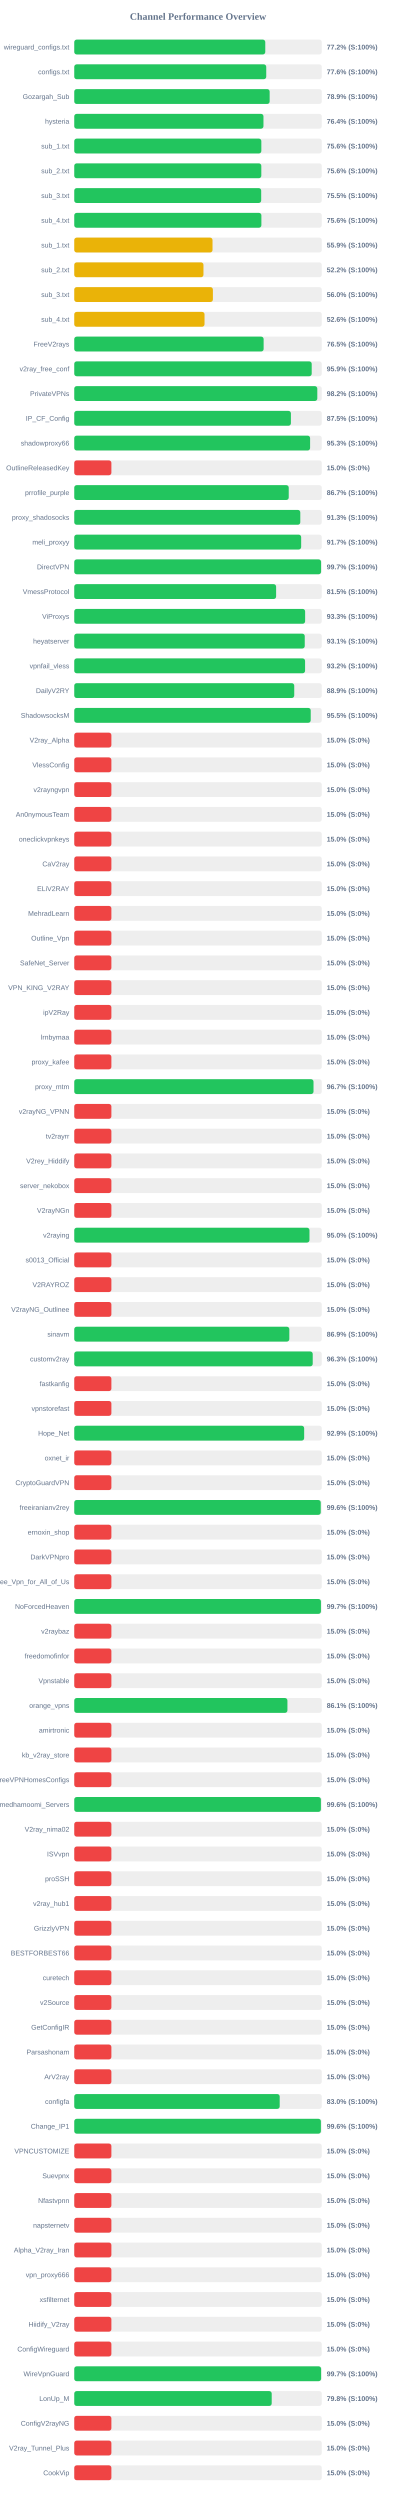
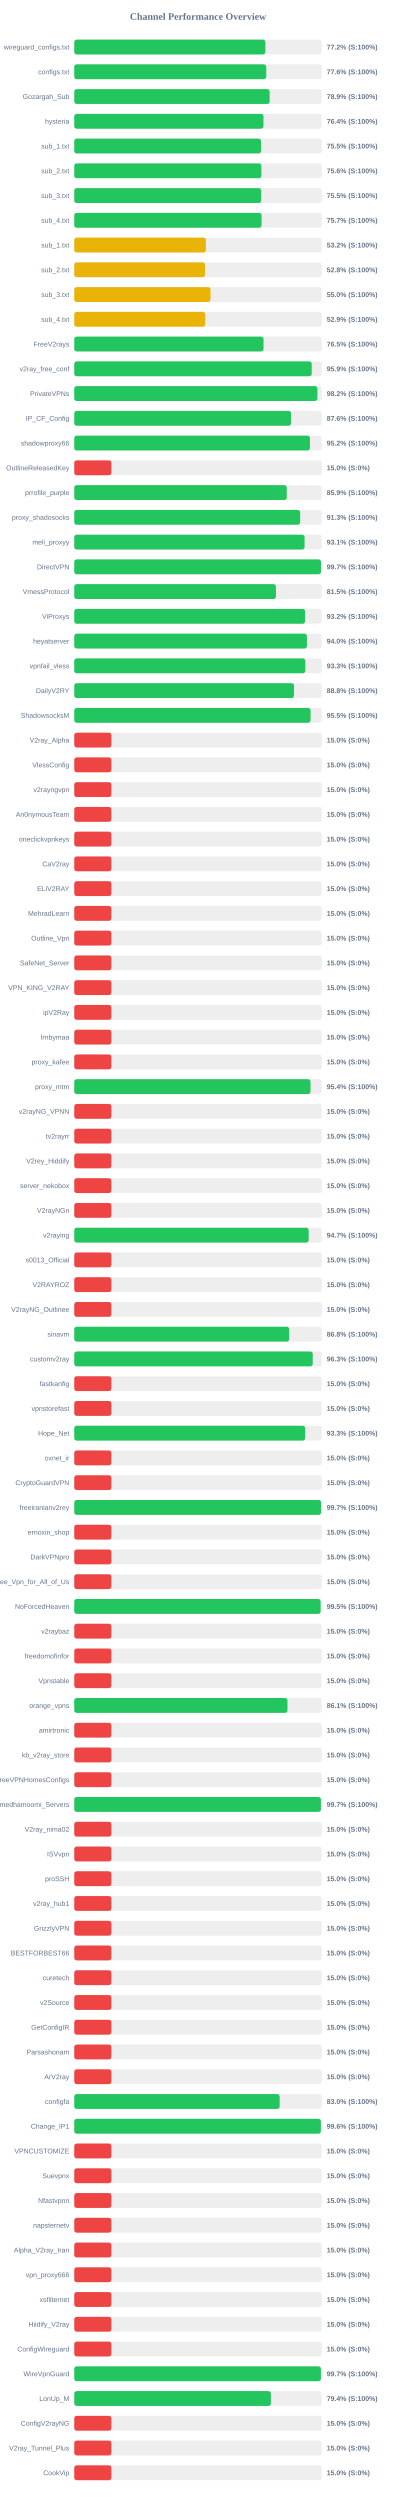
<svg xmlns="http://www.w3.org/2000/svg" width="800" height="5050" version="1.1">
  <style>
        .row { font: 14px Arial; fill: #64748b; }
        .score { font: bold 14px Arial; fill: #64748b; }
    </style>
  <text x="400" y="40" text-anchor="middle" font-size="20px" font-weight="bold" fill="#64748b">Channel Performance Overview</text>
  <rect x="150" y="80" width="500" height="30" fill="#eee" rx="5" />
-   <rect x="150" y="80" width="385.85" height="30" fill="#22c55e" rx="5" />
+   <rect x="150" y="80" width="386.05" height="30" fill="#22c55e" rx="5" />
  <text x="140" y="100" text-anchor="end" class="row">wireguard_configs.txt</text>
  <text x="660" y="100" text-anchor="start" class="score">77.2% (S:100%)</text>
  <rect x="150" y="130" width="500" height="30" fill="#eee" rx="5" />
  <rect x="150" y="130" width="387.8" height="30" fill="#22c55e" rx="5" />
  <text x="140" y="150" text-anchor="end" class="row">configs.txt</text>
  <text x="660" y="150" text-anchor="start" class="score">77.6% (S:100%)</text>
  <rect x="150" y="180" width="500" height="30" fill="#eee" rx="5" />
  <rect x="150" y="180" width="394.7" height="30" fill="#22c55e" rx="5" />
  <text x="140" y="200" text-anchor="end" class="row">Gozargah_Sub</text>
  <text x="660" y="200" text-anchor="start" class="score">78.9% (S:100%)</text>
  <rect x="150" y="230" width="500" height="30" fill="#eee" rx="5" />
  <rect x="150" y="230" width="382.2" height="30" fill="#22c55e" rx="5" />
  <text x="140" y="250" text-anchor="end" class="row">hysteria</text>
  <text x="660" y="250" text-anchor="start" class="score">76.4% (S:100%)</text>
  <rect x="150" y="280" width="500" height="30" fill="#eee" rx="5" />
-   <rect x="150" y="280" width="377.9" height="30" fill="#22c55e" rx="5" />
+   <rect x="150" y="280" width="377.3" height="30" fill="#22c55e" rx="5" />
  <text x="140" y="300" text-anchor="end" class="row">sub_1.txt</text>
-   <text x="660" y="300" text-anchor="start" class="score">75.6% (S:100%)</text>
+   <text x="660" y="300" text-anchor="start" class="score">75.5% (S:100%)</text>
  <rect x="150" y="330" width="500" height="30" fill="#eee" rx="5" />
-   <rect x="150" y="330" width="377.85" height="30" fill="#22c55e" rx="5" />
+   <rect x="150" y="330" width="378.0" height="30" fill="#22c55e" rx="5" />
  <text x="140" y="350" text-anchor="end" class="row">sub_2.txt</text>
  <text x="660" y="350" text-anchor="start" class="score">75.6% (S:100%)</text>
  <rect x="150" y="380" width="500" height="30" fill="#eee" rx="5" />
-   <rect x="150" y="380" width="377.6" height="30" fill="#22c55e" rx="5" />
+   <rect x="150" y="380" width="377.55" height="30" fill="#22c55e" rx="5" />
  <text x="140" y="400" text-anchor="end" class="row">sub_3.txt</text>
  <text x="660" y="400" text-anchor="start" class="score">75.5% (S:100%)</text>
  <rect x="150" y="430" width="500" height="30" fill="#eee" rx="5" />
-   <rect x="150" y="430" width="378.0" height="30" fill="#22c55e" rx="5" />
+   <rect x="150" y="430" width="378.4" height="30" fill="#22c55e" rx="5" />
  <text x="140" y="450" text-anchor="end" class="row">sub_4.txt</text>
-   <text x="660" y="450" text-anchor="start" class="score">75.6% (S:100%)</text>
+   <text x="660" y="450" text-anchor="start" class="score">75.7% (S:100%)</text>
  <rect x="150" y="480" width="500" height="30" fill="#eee" rx="5" />
-   <rect x="150" y="480" width="279.3" height="30" fill="#eab308" rx="5" />
+   <rect x="150" y="480" width="265.85" height="30" fill="#eab308" rx="5" />
  <text x="140" y="500" text-anchor="end" class="row">sub_1.txt</text>
-   <text x="660" y="500" text-anchor="start" class="score">55.9% (S:100%)</text>
+   <text x="660" y="500" text-anchor="start" class="score">53.2% (S:100%)</text>
  <rect x="150" y="530" width="500" height="30" fill="#eee" rx="5" />
-   <rect x="150" y="530" width="261.0" height="30" fill="#eab308" rx="5" />
+   <rect x="150" y="530" width="264.15" height="30" fill="#eab308" rx="5" />
  <text x="140" y="550" text-anchor="end" class="row">sub_2.txt</text>
-   <text x="660" y="550" text-anchor="start" class="score">52.2% (S:100%)</text>
+   <text x="660" y="550" text-anchor="start" class="score">52.8% (S:100%)</text>
  <rect x="150" y="580" width="500" height="30" fill="#eee" rx="5" />
-   <rect x="150" y="580" width="280.05" height="30" fill="#eab308" rx="5" />
+   <rect x="150" y="580" width="275.2" height="30" fill="#eab308" rx="5" />
  <text x="140" y="600" text-anchor="end" class="row">sub_3.txt</text>
-   <text x="660" y="600" text-anchor="start" class="score">56.0% (S:100%)</text>
+   <text x="660" y="600" text-anchor="start" class="score">55.0% (S:100%)</text>
  <rect x="150" y="630" width="500" height="30" fill="#eee" rx="5" />
-   <rect x="150" y="630" width="263.15" height="30" fill="#eab308" rx="5" />
+   <rect x="150" y="630" width="264.5" height="30" fill="#eab308" rx="5" />
  <text x="140" y="650" text-anchor="end" class="row">sub_4.txt</text>
-   <text x="660" y="650" text-anchor="start" class="score">52.6% (S:100%)</text>
+   <text x="660" y="650" text-anchor="start" class="score">52.9% (S:100%)</text>
  <rect x="150" y="680" width="500" height="30" fill="#eee" rx="5" />
-   <rect x="150" y="680" width="382.55" height="30" fill="#22c55e" rx="5" />
+   <rect x="150" y="680" width="382.35" height="30" fill="#22c55e" rx="5" />
  <text x="140" y="700" text-anchor="end" class="row">FreeV2rays</text>
  <text x="660" y="700" text-anchor="start" class="score">76.5% (S:100%)</text>
  <rect x="150" y="730" width="500" height="30" fill="#eee" rx="5" />
  <rect x="150" y="730" width="479.65" height="30" fill="#22c55e" rx="5" />
  <text x="140" y="750" text-anchor="end" class="row">v2ray_free_conf</text>
  <text x="660" y="750" text-anchor="start" class="score">95.9% (S:100%)</text>
  <rect x="150" y="780" width="500" height="30" fill="#eee" rx="5" />
-   <rect x="150" y="780" width="490.95" height="30" fill="#22c55e" rx="5" />
+   <rect x="150" y="780" width="491.2" height="30" fill="#22c55e" rx="5" />
  <text x="140" y="800" text-anchor="end" class="row">PrivateVPNs</text>
  <text x="660" y="800" text-anchor="start" class="score">98.2% (S:100%)</text>
  <rect x="150" y="830" width="500" height="30" fill="#eee" rx="5" />
-   <rect x="150" y="830" width="437.65" height="30" fill="#22c55e" rx="5" />
+   <rect x="150" y="830" width="437.9" height="30" fill="#22c55e" rx="5" />
  <text x="140" y="850" text-anchor="end" class="row">IP_CF_Config</text>
-   <text x="660" y="850" text-anchor="start" class="score">87.5% (S:100%)</text>
+   <text x="660" y="850" text-anchor="start" class="score">87.6% (S:100%)</text>
  <rect x="150" y="880" width="500" height="30" fill="#eee" rx="5" />
-   <rect x="150" y="880" width="476.4" height="30" fill="#22c55e" rx="5" />
+   <rect x="150" y="880" width="476.1" height="30" fill="#22c55e" rx="5" />
  <text x="140" y="900" text-anchor="end" class="row">shadowproxy66</text>
-   <text x="660" y="900" text-anchor="start" class="score">95.3% (S:100%)</text>
+   <text x="660" y="900" text-anchor="start" class="score">95.2% (S:100%)</text>
  <rect x="150" y="930" width="500" height="30" fill="#eee" rx="5" />
  <rect x="150" y="930" width="75.0" height="30" fill="#ef4444" rx="5" />
  <text x="140" y="950" text-anchor="end" class="row">OutlineReleasedKey</text>
  <text x="660" y="950" text-anchor="start" class="score">15.0% (S:0%)</text>
  <rect x="150" y="980" width="500" height="30" fill="#eee" rx="5" />
-   <rect x="150" y="980" width="433.25" height="30" fill="#22c55e" rx="5" />
+   <rect x="150" y="980" width="429.3" height="30" fill="#22c55e" rx="5" />
  <text x="140" y="1000" text-anchor="end" class="row">prrofile_purple</text>
-   <text x="660" y="1000" text-anchor="start" class="score">86.7% (S:100%)</text>
+   <text x="660" y="1000" text-anchor="start" class="score">85.9% (S:100%)</text>
  <rect x="150" y="1030" width="500" height="30" fill="#eee" rx="5" />
-   <rect x="150" y="1030" width="456.6" height="30" fill="#22c55e" rx="5" />
+   <rect x="150" y="1030" width="456.35" height="30" fill="#22c55e" rx="5" />
  <text x="140" y="1050" text-anchor="end" class="row">proxy_shadosocks</text>
  <text x="660" y="1050" text-anchor="start" class="score">91.3% (S:100%)</text>
  <rect x="150" y="1080" width="500" height="30" fill="#eee" rx="5" />
-   <rect x="150" y="1080" width="458.35" height="30" fill="#22c55e" rx="5" />
+   <rect x="150" y="1080" width="465.3" height="30" fill="#22c55e" rx="5" />
  <text x="140" y="1100" text-anchor="end" class="row">meli_proxyy</text>
-   <text x="660" y="1100" text-anchor="start" class="score">91.7% (S:100%)</text>
+   <text x="660" y="1100" text-anchor="start" class="score">93.1% (S:100%)</text>
  <rect x="150" y="1130" width="500" height="30" fill="#eee" rx="5" />
-   <rect x="150" y="1130" width="498.55" height="30" fill="#22c55e" rx="5" />
+   <rect x="150" y="1130" width="498.35" height="30" fill="#22c55e" rx="5" />
  <text x="140" y="1150" text-anchor="end" class="row">DirectVPN</text>
  <text x="660" y="1150" text-anchor="start" class="score">99.7% (S:100%)</text>
  <rect x="150" y="1180" width="500" height="30" fill="#eee" rx="5" />
-   <rect x="150" y="1180" width="407.75" height="30" fill="#22c55e" rx="5" />
+   <rect x="150" y="1180" width="407.4" height="30" fill="#22c55e" rx="5" />
  <text x="140" y="1200" text-anchor="end" class="row">VmessProtocol</text>
  <text x="660" y="1200" text-anchor="start" class="score">81.5% (S:100%)</text>
  <rect x="150" y="1230" width="500" height="30" fill="#eee" rx="5" />
-   <rect x="150" y="1230" width="466.35" height="30" fill="#22c55e" rx="5" />
+   <rect x="150" y="1230" width="466.25" height="30" fill="#22c55e" rx="5" />
  <text x="140" y="1250" text-anchor="end" class="row">ViProxys</text>
-   <text x="660" y="1250" text-anchor="start" class="score">93.3% (S:100%)</text>
+   <text x="660" y="1250" text-anchor="start" class="score">93.2% (S:100%)</text>
  <rect x="150" y="1280" width="500" height="30" fill="#eee" rx="5" />
-   <rect x="150" y="1280" width="465.6" height="30" fill="#22c55e" rx="5" />
+   <rect x="150" y="1280" width="470.0" height="30" fill="#22c55e" rx="5" />
  <text x="140" y="1300" text-anchor="end" class="row">heyatserver</text>
-   <text x="660" y="1300" text-anchor="start" class="score">93.1% (S:100%)</text>
+   <text x="660" y="1300" text-anchor="start" class="score">94.0% (S:100%)</text>
  <rect x="150" y="1330" width="500" height="30" fill="#eee" rx="5" />
-   <rect x="150" y="1330" width="466.25" height="30" fill="#22c55e" rx="5" />
+   <rect x="150" y="1330" width="466.75" height="30" fill="#22c55e" rx="5" />
  <text x="140" y="1350" text-anchor="end" class="row">vpnfail_vless</text>
-   <text x="660" y="1350" text-anchor="start" class="score">93.2% (S:100%)</text>
+   <text x="660" y="1350" text-anchor="start" class="score">93.3% (S:100%)</text>
  <rect x="150" y="1380" width="500" height="30" fill="#eee" rx="5" />
-   <rect x="150" y="1380" width="444.35" height="30" fill="#22c55e" rx="5" />
+   <rect x="150" y="1380" width="443.95" height="30" fill="#22c55e" rx="5" />
  <text x="140" y="1400" text-anchor="end" class="row">DailyV2RY</text>
-   <text x="660" y="1400" text-anchor="start" class="score">88.9% (S:100%)</text>
+   <text x="660" y="1400" text-anchor="start" class="score">88.8% (S:100%)</text>
  <rect x="150" y="1430" width="500" height="30" fill="#eee" rx="5" />
-   <rect x="150" y="1430" width="477.65" height="30" fill="#22c55e" rx="5" />
+   <rect x="150" y="1430" width="477.35" height="30" fill="#22c55e" rx="5" />
  <text x="140" y="1450" text-anchor="end" class="row">ShadowsocksM</text>
  <text x="660" y="1450" text-anchor="start" class="score">95.5% (S:100%)</text>
  <rect x="150" y="1480" width="500" height="30" fill="#eee" rx="5" />
  <rect x="150" y="1480" width="75.0" height="30" fill="#ef4444" rx="5" />
  <text x="140" y="1500" text-anchor="end" class="row">V2ray_Alpha</text>
  <text x="660" y="1500" text-anchor="start" class="score">15.0% (S:0%)</text>
  <rect x="150" y="1530" width="500" height="30" fill="#eee" rx="5" />
  <rect x="150" y="1530" width="75.0" height="30" fill="#ef4444" rx="5" />
  <text x="140" y="1550" text-anchor="end" class="row">VlessConfig</text>
  <text x="660" y="1550" text-anchor="start" class="score">15.0% (S:0%)</text>
  <rect x="150" y="1580" width="500" height="30" fill="#eee" rx="5" />
  <rect x="150" y="1580" width="75.0" height="30" fill="#ef4444" rx="5" />
  <text x="140" y="1600" text-anchor="end" class="row">v2rayngvpn</text>
  <text x="660" y="1600" text-anchor="start" class="score">15.0% (S:0%)</text>
  <rect x="150" y="1630" width="500" height="30" fill="#eee" rx="5" />
  <rect x="150" y="1630" width="75.0" height="30" fill="#ef4444" rx="5" />
  <text x="140" y="1650" text-anchor="end" class="row">An0nymousTeam</text>
  <text x="660" y="1650" text-anchor="start" class="score">15.0% (S:0%)</text>
  <rect x="150" y="1680" width="500" height="30" fill="#eee" rx="5" />
  <rect x="150" y="1680" width="75.0" height="30" fill="#ef4444" rx="5" />
  <text x="140" y="1700" text-anchor="end" class="row">oneclickvpnkeys</text>
  <text x="660" y="1700" text-anchor="start" class="score">15.0% (S:0%)</text>
  <rect x="150" y="1730" width="500" height="30" fill="#eee" rx="5" />
  <rect x="150" y="1730" width="75.0" height="30" fill="#ef4444" rx="5" />
  <text x="140" y="1750" text-anchor="end" class="row">CaV2ray</text>
  <text x="660" y="1750" text-anchor="start" class="score">15.0% (S:0%)</text>
  <rect x="150" y="1780" width="500" height="30" fill="#eee" rx="5" />
  <rect x="150" y="1780" width="75.0" height="30" fill="#ef4444" rx="5" />
  <text x="140" y="1800" text-anchor="end" class="row">ELiV2RAY</text>
  <text x="660" y="1800" text-anchor="start" class="score">15.0% (S:0%)</text>
  <rect x="150" y="1830" width="500" height="30" fill="#eee" rx="5" />
  <rect x="150" y="1830" width="75.0" height="30" fill="#ef4444" rx="5" />
  <text x="140" y="1850" text-anchor="end" class="row">MehradLearn</text>
  <text x="660" y="1850" text-anchor="start" class="score">15.0% (S:0%)</text>
  <rect x="150" y="1880" width="500" height="30" fill="#eee" rx="5" />
  <rect x="150" y="1880" width="75.0" height="30" fill="#ef4444" rx="5" />
  <text x="140" y="1900" text-anchor="end" class="row">Outline_Vpn</text>
  <text x="660" y="1900" text-anchor="start" class="score">15.0% (S:0%)</text>
  <rect x="150" y="1930" width="500" height="30" fill="#eee" rx="5" />
  <rect x="150" y="1930" width="75.0" height="30" fill="#ef4444" rx="5" />
  <text x="140" y="1950" text-anchor="end" class="row">SafeNet_Server</text>
  <text x="660" y="1950" text-anchor="start" class="score">15.0% (S:0%)</text>
  <rect x="150" y="1980" width="500" height="30" fill="#eee" rx="5" />
  <rect x="150" y="1980" width="75.0" height="30" fill="#ef4444" rx="5" />
  <text x="140" y="2000" text-anchor="end" class="row">VPN_KING_V2RAY</text>
  <text x="660" y="2000" text-anchor="start" class="score">15.0% (S:0%)</text>
  <rect x="150" y="2030" width="500" height="30" fill="#eee" rx="5" />
  <rect x="150" y="2030" width="75.0" height="30" fill="#ef4444" rx="5" />
  <text x="140" y="2050" text-anchor="end" class="row">ipV2Ray</text>
  <text x="660" y="2050" text-anchor="start" class="score">15.0% (S:0%)</text>
  <rect x="150" y="2080" width="500" height="30" fill="#eee" rx="5" />
  <rect x="150" y="2080" width="75.0" height="30" fill="#ef4444" rx="5" />
  <text x="140" y="2100" text-anchor="end" class="row">lrnbymaa</text>
  <text x="660" y="2100" text-anchor="start" class="score">15.0% (S:0%)</text>
  <rect x="150" y="2130" width="500" height="30" fill="#eee" rx="5" />
  <rect x="150" y="2130" width="75.0" height="30" fill="#ef4444" rx="5" />
  <text x="140" y="2150" text-anchor="end" class="row">proxy_kafee</text>
  <text x="660" y="2150" text-anchor="start" class="score">15.0% (S:0%)</text>
  <rect x="150" y="2180" width="500" height="30" fill="#eee" rx="5" />
-   <rect x="150" y="2180" width="483.3" height="30" fill="#22c55e" rx="5" />
+   <rect x="150" y="2180" width="477.2" height="30" fill="#22c55e" rx="5" />
  <text x="140" y="2200" text-anchor="end" class="row">proxy_mtm</text>
-   <text x="660" y="2200" text-anchor="start" class="score">96.7% (S:100%)</text>
+   <text x="660" y="2200" text-anchor="start" class="score">95.4% (S:100%)</text>
  <rect x="150" y="2230" width="500" height="30" fill="#eee" rx="5" />
  <rect x="150" y="2230" width="75.0" height="30" fill="#ef4444" rx="5" />
  <text x="140" y="2250" text-anchor="end" class="row">v2rayNG_VPNN</text>
  <text x="660" y="2250" text-anchor="start" class="score">15.0% (S:0%)</text>
  <rect x="150" y="2280" width="500" height="30" fill="#eee" rx="5" />
  <rect x="150" y="2280" width="75.0" height="30" fill="#ef4444" rx="5" />
  <text x="140" y="2300" text-anchor="end" class="row">tv2rayrr</text>
  <text x="660" y="2300" text-anchor="start" class="score">15.0% (S:0%)</text>
  <rect x="150" y="2330" width="500" height="30" fill="#eee" rx="5" />
  <rect x="150" y="2330" width="75.0" height="30" fill="#ef4444" rx="5" />
  <text x="140" y="2350" text-anchor="end" class="row">V2rey_Hiddify</text>
  <text x="660" y="2350" text-anchor="start" class="score">15.0% (S:0%)</text>
  <rect x="150" y="2380" width="500" height="30" fill="#eee" rx="5" />
  <rect x="150" y="2380" width="75.0" height="30" fill="#ef4444" rx="5" />
  <text x="140" y="2400" text-anchor="end" class="row">server_nekobox</text>
  <text x="660" y="2400" text-anchor="start" class="score">15.0% (S:0%)</text>
  <rect x="150" y="2430" width="500" height="30" fill="#eee" rx="5" />
  <rect x="150" y="2430" width="75.0" height="30" fill="#ef4444" rx="5" />
  <text x="140" y="2450" text-anchor="end" class="row">V2rayNGn</text>
  <text x="660" y="2450" text-anchor="start" class="score">15.0% (S:0%)</text>
  <rect x="150" y="2480" width="500" height="30" fill="#eee" rx="5" />
-   <rect x="150" y="2480" width="475.15" height="30" fill="#22c55e" rx="5" />
+   <rect x="150" y="2480" width="473.55" height="30" fill="#22c55e" rx="5" />
  <text x="140" y="2500" text-anchor="end" class="row">v2raying</text>
-   <text x="660" y="2500" text-anchor="start" class="score">95.0% (S:100%)</text>
+   <text x="660" y="2500" text-anchor="start" class="score">94.7% (S:100%)</text>
  <rect x="150" y="2530" width="500" height="30" fill="#eee" rx="5" />
  <rect x="150" y="2530" width="75.0" height="30" fill="#ef4444" rx="5" />
  <text x="140" y="2550" text-anchor="end" class="row">s0013_Official</text>
  <text x="660" y="2550" text-anchor="start" class="score">15.0% (S:0%)</text>
  <rect x="150" y="2580" width="500" height="30" fill="#eee" rx="5" />
  <rect x="150" y="2580" width="75.0" height="30" fill="#ef4444" rx="5" />
  <text x="140" y="2600" text-anchor="end" class="row">V2RAYROZ</text>
  <text x="660" y="2600" text-anchor="start" class="score">15.0% (S:0%)</text>
  <rect x="150" y="2630" width="500" height="30" fill="#eee" rx="5" />
  <rect x="150" y="2630" width="75.0" height="30" fill="#ef4444" rx="5" />
  <text x="140" y="2650" text-anchor="end" class="row">V2rayNG_Outlinee</text>
  <text x="660" y="2650" text-anchor="start" class="score">15.0% (S:0%)</text>
  <rect x="150" y="2680" width="500" height="30" fill="#eee" rx="5" />
-   <rect x="150" y="2680" width="434.45" height="30" fill="#22c55e" rx="5" />
+   <rect x="150" y="2680" width="434.15" height="30" fill="#22c55e" rx="5" />
  <text x="140" y="2700" text-anchor="end" class="row">sinavm</text>
-   <text x="660" y="2700" text-anchor="start" class="score">86.9% (S:100%)</text>
+   <text x="660" y="2700" text-anchor="start" class="score">86.8% (S:100%)</text>
  <rect x="150" y="2730" width="500" height="30" fill="#eee" rx="5" />
-   <rect x="150" y="2730" width="481.7" height="30" fill="#22c55e" rx="5" />
+   <rect x="150" y="2730" width="481.75" height="30" fill="#22c55e" rx="5" />
  <text x="140" y="2750" text-anchor="end" class="row">customv2ray</text>
  <text x="660" y="2750" text-anchor="start" class="score">96.3% (S:100%)</text>
  <rect x="150" y="2780" width="500" height="30" fill="#eee" rx="5" />
  <rect x="150" y="2780" width="75.0" height="30" fill="#ef4444" rx="5" />
  <text x="140" y="2800" text-anchor="end" class="row">fastkanfig</text>
  <text x="660" y="2800" text-anchor="start" class="score">15.0% (S:0%)</text>
  <rect x="150" y="2830" width="500" height="30" fill="#eee" rx="5" />
  <rect x="150" y="2830" width="75.0" height="30" fill="#ef4444" rx="5" />
  <text x="140" y="2850" text-anchor="end" class="row">vpnstorefast</text>
  <text x="660" y="2850" text-anchor="start" class="score">15.0% (S:0%)</text>
  <rect x="150" y="2880" width="500" height="30" fill="#eee" rx="5" />
-   <rect x="150" y="2880" width="464.4" height="30" fill="#22c55e" rx="5" />
+   <rect x="150" y="2880" width="466.4" height="30" fill="#22c55e" rx="5" />
  <text x="140" y="2900" text-anchor="end" class="row">Hope_Net</text>
-   <text x="660" y="2900" text-anchor="start" class="score">92.9% (S:100%)</text>
+   <text x="660" y="2900" text-anchor="start" class="score">93.3% (S:100%)</text>
  <rect x="150" y="2930" width="500" height="30" fill="#eee" rx="5" />
  <rect x="150" y="2930" width="75.0" height="30" fill="#ef4444" rx="5" />
  <text x="140" y="2950" text-anchor="end" class="row">oxnet_ir</text>
  <text x="660" y="2950" text-anchor="start" class="score">15.0% (S:0%)</text>
  <rect x="150" y="2980" width="500" height="30" fill="#eee" rx="5" />
  <rect x="150" y="2980" width="75.0" height="30" fill="#ef4444" rx="5" />
  <text x="140" y="3000" text-anchor="end" class="row">CryptoGuardVPN</text>
  <text x="660" y="3000" text-anchor="start" class="score">15.0% (S:0%)</text>
  <rect x="150" y="3030" width="500" height="30" fill="#eee" rx="5" />
-   <rect x="150" y="3030" width="497.9" height="30" fill="#22c55e" rx="5" />
+   <rect x="150" y="3030" width="498.55" height="30" fill="#22c55e" rx="5" />
  <text x="140" y="3050" text-anchor="end" class="row">freeiranianv2rey</text>
-   <text x="660" y="3050" text-anchor="start" class="score">99.6% (S:100%)</text>
+   <text x="660" y="3050" text-anchor="start" class="score">99.7% (S:100%)</text>
  <rect x="150" y="3080" width="500" height="30" fill="#eee" rx="5" />
  <rect x="150" y="3080" width="75.0" height="30" fill="#ef4444" rx="5" />
  <text x="140" y="3100" text-anchor="end" class="row">ernoxin_shop</text>
  <text x="660" y="3100" text-anchor="start" class="score">15.0% (S:0%)</text>
  <rect x="150" y="3130" width="500" height="30" fill="#eee" rx="5" />
  <rect x="150" y="3130" width="75.0" height="30" fill="#ef4444" rx="5" />
  <text x="140" y="3150" text-anchor="end" class="row">DarkVPNpro</text>
  <text x="660" y="3150" text-anchor="start" class="score">15.0% (S:0%)</text>
  <rect x="150" y="3180" width="500" height="30" fill="#eee" rx="5" />
  <rect x="150" y="3180" width="75.0" height="30" fill="#ef4444" rx="5" />
  <text x="140" y="3200" text-anchor="end" class="row">Free_Vpn_for_All_of_Us</text>
  <text x="660" y="3200" text-anchor="start" class="score">15.0% (S:0%)</text>
  <rect x="150" y="3230" width="500" height="30" fill="#eee" rx="5" />
-   <rect x="150" y="3230" width="498.3" height="30" fill="#22c55e" rx="5" />
+   <rect x="150" y="3230" width="497.65" height="30" fill="#22c55e" rx="5" />
  <text x="140" y="3250" text-anchor="end" class="row">NoForcedHeaven</text>
-   <text x="660" y="3250" text-anchor="start" class="score">99.7% (S:100%)</text>
+   <text x="660" y="3250" text-anchor="start" class="score">99.5% (S:100%)</text>
  <rect x="150" y="3280" width="500" height="30" fill="#eee" rx="5" />
  <rect x="150" y="3280" width="75.0" height="30" fill="#ef4444" rx="5" />
  <text x="140" y="3300" text-anchor="end" class="row">v2raybaz</text>
  <text x="660" y="3300" text-anchor="start" class="score">15.0% (S:0%)</text>
  <rect x="150" y="3330" width="500" height="30" fill="#eee" rx="5" />
  <rect x="150" y="3330" width="75.0" height="30" fill="#ef4444" rx="5" />
  <text x="140" y="3350" text-anchor="end" class="row">freedomofinfor</text>
  <text x="660" y="3350" text-anchor="start" class="score">15.0% (S:0%)</text>
  <rect x="150" y="3380" width="500" height="30" fill="#eee" rx="5" />
  <rect x="150" y="3380" width="75.0" height="30" fill="#ef4444" rx="5" />
  <text x="140" y="3400" text-anchor="end" class="row">Vpnstable</text>
  <text x="660" y="3400" text-anchor="start" class="score">15.0% (S:0%)</text>
  <rect x="150" y="3430" width="500" height="30" fill="#eee" rx="5" />
-   <rect x="150" y="3430" width="430.6" height="30" fill="#22c55e" rx="5" />
+   <rect x="150" y="3430" width="430.7" height="30" fill="#22c55e" rx="5" />
  <text x="140" y="3450" text-anchor="end" class="row">orange_vpns</text>
  <text x="660" y="3450" text-anchor="start" class="score">86.1% (S:100%)</text>
  <rect x="150" y="3480" width="500" height="30" fill="#eee" rx="5" />
  <rect x="150" y="3480" width="75.0" height="30" fill="#ef4444" rx="5" />
  <text x="140" y="3500" text-anchor="end" class="row">amirtronic</text>
  <text x="660" y="3500" text-anchor="start" class="score">15.0% (S:0%)</text>
  <rect x="150" y="3530" width="500" height="30" fill="#eee" rx="5" />
  <rect x="150" y="3530" width="75.0" height="30" fill="#ef4444" rx="5" />
  <text x="140" y="3550" text-anchor="end" class="row">kb_v2ray_store</text>
  <text x="660" y="3550" text-anchor="start" class="score">15.0% (S:0%)</text>
  <rect x="150" y="3580" width="500" height="30" fill="#eee" rx="5" />
  <rect x="150" y="3580" width="75.0" height="30" fill="#ef4444" rx="5" />
  <text x="140" y="3600" text-anchor="end" class="row">FreeVPNHomesConfigs</text>
  <text x="660" y="3600" text-anchor="start" class="score">15.0% (S:0%)</text>
  <rect x="150" y="3630" width="500" height="30" fill="#eee" rx="5" />
-   <rect x="150" y="3630" width="498.2" height="30" fill="#22c55e" rx="5" />
+   <rect x="150" y="3630" width="498.25" height="30" fill="#22c55e" rx="5" />
  <text x="140" y="3650" text-anchor="end" class="row">Ahmedhamoomi_Servers</text>
-   <text x="660" y="3650" text-anchor="start" class="score">99.6% (S:100%)</text>
+   <text x="660" y="3650" text-anchor="start" class="score">99.7% (S:100%)</text>
  <rect x="150" y="3680" width="500" height="30" fill="#eee" rx="5" />
  <rect x="150" y="3680" width="75.0" height="30" fill="#ef4444" rx="5" />
  <text x="140" y="3700" text-anchor="end" class="row">V2ray_nima02</text>
  <text x="660" y="3700" text-anchor="start" class="score">15.0% (S:0%)</text>
  <rect x="150" y="3730" width="500" height="30" fill="#eee" rx="5" />
  <rect x="150" y="3730" width="75.0" height="30" fill="#ef4444" rx="5" />
  <text x="140" y="3750" text-anchor="end" class="row">ISVvpn</text>
  <text x="660" y="3750" text-anchor="start" class="score">15.0% (S:0%)</text>
  <rect x="150" y="3780" width="500" height="30" fill="#eee" rx="5" />
  <rect x="150" y="3780" width="75.0" height="30" fill="#ef4444" rx="5" />
  <text x="140" y="3800" text-anchor="end" class="row">proSSH</text>
  <text x="660" y="3800" text-anchor="start" class="score">15.0% (S:0%)</text>
  <rect x="150" y="3830" width="500" height="30" fill="#eee" rx="5" />
  <rect x="150" y="3830" width="75.0" height="30" fill="#ef4444" rx="5" />
  <text x="140" y="3850" text-anchor="end" class="row">v2ray_hub1</text>
  <text x="660" y="3850" text-anchor="start" class="score">15.0% (S:0%)</text>
  <rect x="150" y="3880" width="500" height="30" fill="#eee" rx="5" />
  <rect x="150" y="3880" width="75.0" height="30" fill="#ef4444" rx="5" />
  <text x="140" y="3900" text-anchor="end" class="row">GrizzlyVPN</text>
  <text x="660" y="3900" text-anchor="start" class="score">15.0% (S:0%)</text>
  <rect x="150" y="3930" width="500" height="30" fill="#eee" rx="5" />
  <rect x="150" y="3930" width="75.0" height="30" fill="#ef4444" rx="5" />
  <text x="140" y="3950" text-anchor="end" class="row">BESTFORBEST66</text>
  <text x="660" y="3950" text-anchor="start" class="score">15.0% (S:0%)</text>
  <rect x="150" y="3980" width="500" height="30" fill="#eee" rx="5" />
  <rect x="150" y="3980" width="75.0" height="30" fill="#ef4444" rx="5" />
  <text x="140" y="4000" text-anchor="end" class="row">curetech</text>
  <text x="660" y="4000" text-anchor="start" class="score">15.0% (S:0%)</text>
  <rect x="150" y="4030" width="500" height="30" fill="#eee" rx="5" />
  <rect x="150" y="4030" width="75.0" height="30" fill="#ef4444" rx="5" />
  <text x="140" y="4050" text-anchor="end" class="row">v2Source</text>
  <text x="660" y="4050" text-anchor="start" class="score">15.0% (S:0%)</text>
  <rect x="150" y="4080" width="500" height="30" fill="#eee" rx="5" />
  <rect x="150" y="4080" width="75.0" height="30" fill="#ef4444" rx="5" />
  <text x="140" y="4100" text-anchor="end" class="row">GetConfigIR</text>
  <text x="660" y="4100" text-anchor="start" class="score">15.0% (S:0%)</text>
  <rect x="150" y="4130" width="500" height="30" fill="#eee" rx="5" />
  <rect x="150" y="4130" width="75.0" height="30" fill="#ef4444" rx="5" />
  <text x="140" y="4150" text-anchor="end" class="row">Parsashonam</text>
  <text x="660" y="4150" text-anchor="start" class="score">15.0% (S:0%)</text>
  <rect x="150" y="4180" width="500" height="30" fill="#eee" rx="5" />
  <rect x="150" y="4180" width="75.0" height="30" fill="#ef4444" rx="5" />
  <text x="140" y="4200" text-anchor="end" class="row">ArV2ray</text>
  <text x="660" y="4200" text-anchor="start" class="score">15.0% (S:0%)</text>
  <rect x="150" y="4230" width="500" height="30" fill="#eee" rx="5" />
-   <rect x="150" y="4230" width="415.0" height="30" fill="#22c55e" rx="5" />
+   <rect x="150" y="4230" width="414.9" height="30" fill="#22c55e" rx="5" />
  <text x="140" y="4250" text-anchor="end" class="row">configfa</text>
  <text x="660" y="4250" text-anchor="start" class="score">83.0% (S:100%)</text>
  <rect x="150" y="4280" width="500" height="30" fill="#eee" rx="5" />
-   <rect x="150" y="4280" width="498.2" height="30" fill="#22c55e" rx="5" />
+   <rect x="150" y="4280" width="498.15" height="30" fill="#22c55e" rx="5" />
  <text x="140" y="4300" text-anchor="end" class="row">Change_IP1</text>
  <text x="660" y="4300" text-anchor="start" class="score">99.6% (S:100%)</text>
  <rect x="150" y="4330" width="500" height="30" fill="#eee" rx="5" />
  <rect x="150" y="4330" width="75.0" height="30" fill="#ef4444" rx="5" />
  <text x="140" y="4350" text-anchor="end" class="row">VPNCUSTOMIZE</text>
  <text x="660" y="4350" text-anchor="start" class="score">15.0% (S:0%)</text>
  <rect x="150" y="4380" width="500" height="30" fill="#eee" rx="5" />
  <rect x="150" y="4380" width="75.0" height="30" fill="#ef4444" rx="5" />
  <text x="140" y="4400" text-anchor="end" class="row">Suevpnx</text>
  <text x="660" y="4400" text-anchor="start" class="score">15.0% (S:0%)</text>
  <rect x="150" y="4430" width="500" height="30" fill="#eee" rx="5" />
  <rect x="150" y="4430" width="75.0" height="30" fill="#ef4444" rx="5" />
  <text x="140" y="4450" text-anchor="end" class="row">Nfastvpnn</text>
  <text x="660" y="4450" text-anchor="start" class="score">15.0% (S:0%)</text>
  <rect x="150" y="4480" width="500" height="30" fill="#eee" rx="5" />
  <rect x="150" y="4480" width="75.0" height="30" fill="#ef4444" rx="5" />
  <text x="140" y="4500" text-anchor="end" class="row">napsternetv</text>
  <text x="660" y="4500" text-anchor="start" class="score">15.0% (S:0%)</text>
  <rect x="150" y="4530" width="500" height="30" fill="#eee" rx="5" />
  <rect x="150" y="4530" width="75.0" height="30" fill="#ef4444" rx="5" />
  <text x="140" y="4550" text-anchor="end" class="row">Alpha_V2ray_Iran</text>
  <text x="660" y="4550" text-anchor="start" class="score">15.0% (S:0%)</text>
  <rect x="150" y="4580" width="500" height="30" fill="#eee" rx="5" />
  <rect x="150" y="4580" width="75.0" height="30" fill="#ef4444" rx="5" />
  <text x="140" y="4600" text-anchor="end" class="row">vpn_proxy666</text>
  <text x="660" y="4600" text-anchor="start" class="score">15.0% (S:0%)</text>
  <rect x="150" y="4630" width="500" height="30" fill="#eee" rx="5" />
  <rect x="150" y="4630" width="75.0" height="30" fill="#ef4444" rx="5" />
  <text x="140" y="4650" text-anchor="end" class="row">xsfilternet</text>
  <text x="660" y="4650" text-anchor="start" class="score">15.0% (S:0%)</text>
  <rect x="150" y="4680" width="500" height="30" fill="#eee" rx="5" />
  <rect x="150" y="4680" width="75.0" height="30" fill="#ef4444" rx="5" />
  <text x="140" y="4700" text-anchor="end" class="row">Hiidify_V2ray</text>
  <text x="660" y="4700" text-anchor="start" class="score">15.0% (S:0%)</text>
  <rect x="150" y="4730" width="500" height="30" fill="#eee" rx="5" />
  <rect x="150" y="4730" width="75.0" height="30" fill="#ef4444" rx="5" />
  <text x="140" y="4750" text-anchor="end" class="row">ConfigWireguard</text>
  <text x="660" y="4750" text-anchor="start" class="score">15.0% (S:0%)</text>
  <rect x="150" y="4780" width="500" height="30" fill="#eee" rx="5" />
-   <rect x="150" y="4780" width="498.6" height="30" fill="#22c55e" rx="5" />
+   <rect x="150" y="4780" width="498.25" height="30" fill="#22c55e" rx="5" />
  <text x="140" y="4800" text-anchor="end" class="row">WireVpnGuard</text>
  <text x="660" y="4800" text-anchor="start" class="score">99.7% (S:100%)</text>
  <rect x="150" y="4830" width="500" height="30" fill="#eee" rx="5" />
-   <rect x="150" y="4830" width="398.85" height="30" fill="#22c55e" rx="5" />
+   <rect x="150" y="4830" width="397.15" height="30" fill="#22c55e" rx="5" />
  <text x="140" y="4850" text-anchor="end" class="row">LonUp_M</text>
-   <text x="660" y="4850" text-anchor="start" class="score">79.8% (S:100%)</text>
+   <text x="660" y="4850" text-anchor="start" class="score">79.4% (S:100%)</text>
  <rect x="150" y="4880" width="500" height="30" fill="#eee" rx="5" />
  <rect x="150" y="4880" width="75.0" height="30" fill="#ef4444" rx="5" />
  <text x="140" y="4900" text-anchor="end" class="row">ConfigV2rayNG</text>
  <text x="660" y="4900" text-anchor="start" class="score">15.0% (S:0%)</text>
  <rect x="150" y="4930" width="500" height="30" fill="#eee" rx="5" />
  <rect x="150" y="4930" width="75.0" height="30" fill="#ef4444" rx="5" />
  <text x="140" y="4950" text-anchor="end" class="row">V2ray_Tunnel_Plus</text>
  <text x="660" y="4950" text-anchor="start" class="score">15.0% (S:0%)</text>
  <rect x="150" y="4980" width="500" height="30" fill="#eee" rx="5" />
  <rect x="150" y="4980" width="75.0" height="30" fill="#ef4444" rx="5" />
  <text x="140" y="5000" text-anchor="end" class="row">CookVip</text>
  <text x="660" y="5000" text-anchor="start" class="score">15.0% (S:0%)</text>
</svg>
